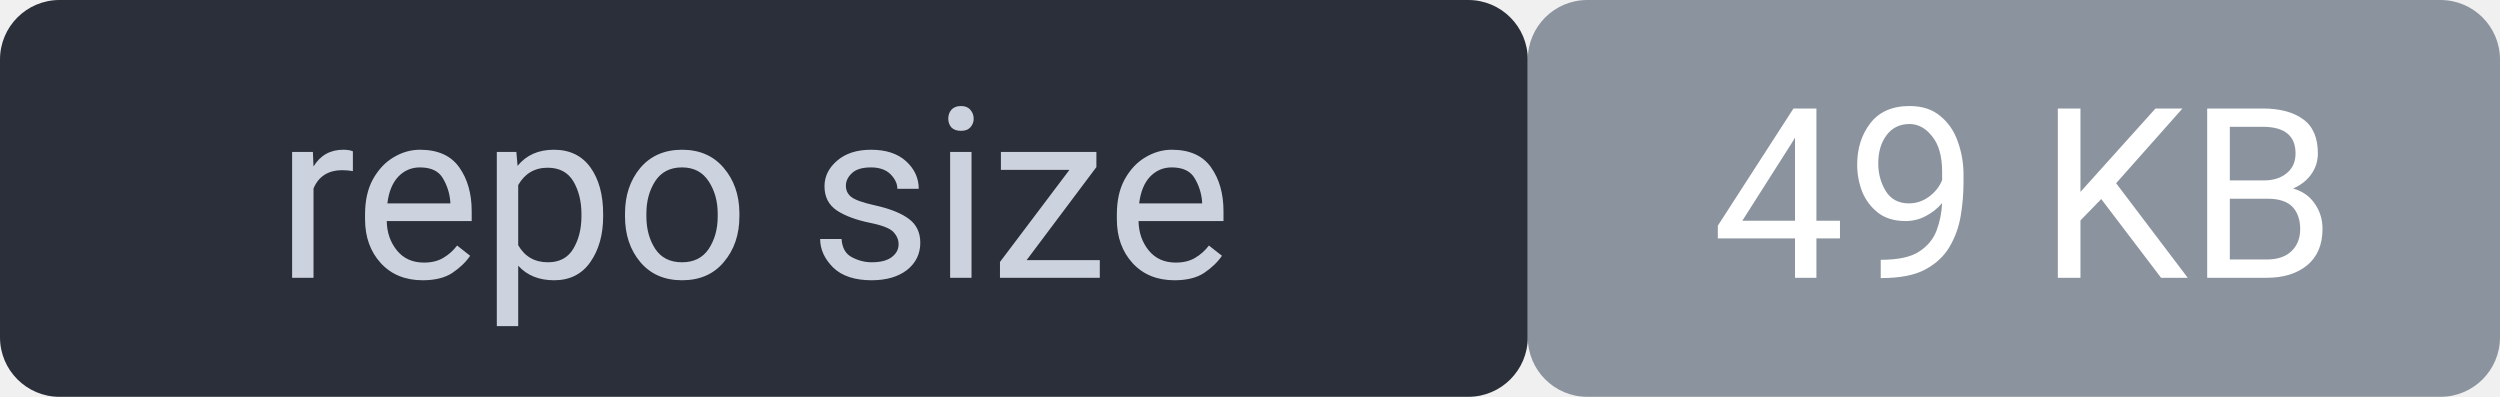
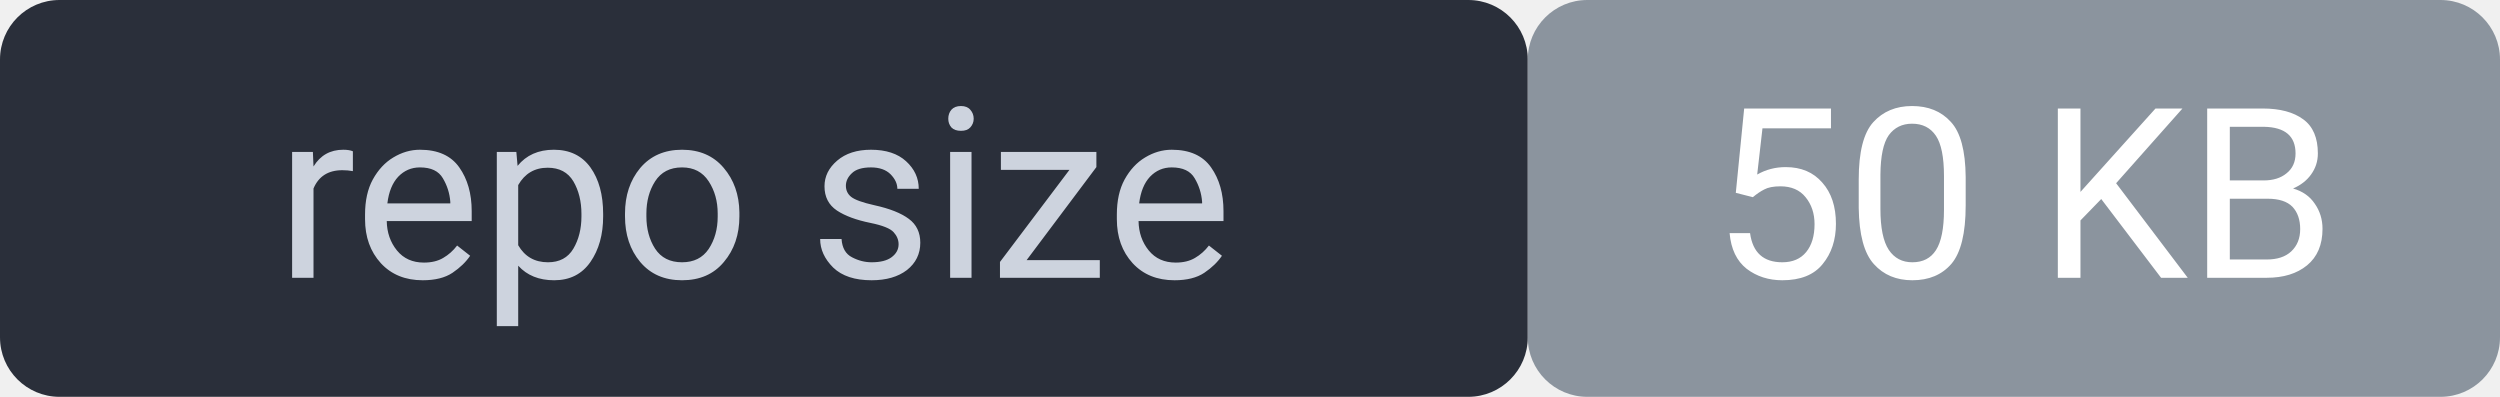
<svg xmlns="http://www.w3.org/2000/svg" width="126" height="20" viewBox="0 0 126 20" font-family="system-ui,Segoe UI,Roboto,sans-serif" font-size="12">
  <rect width="77" height="20" rx="3" fill="#2a2f3a" />
  <rect x="77" width="49" height="20" rx="3" fill="#8b949e" />
  <rect width="126" height="20" rx="3" fill="none" />
  <text x="38" y="14" fill="#cdd3de" text-anchor="middle">repo size</text>
-   <text x="102" y="14" fill="#ffffff" text-anchor="middle">49 KB</text>
+   <text x="102" y="14" fill="#ffffff" text-anchor="middle">50 KB</text>
</svg>
